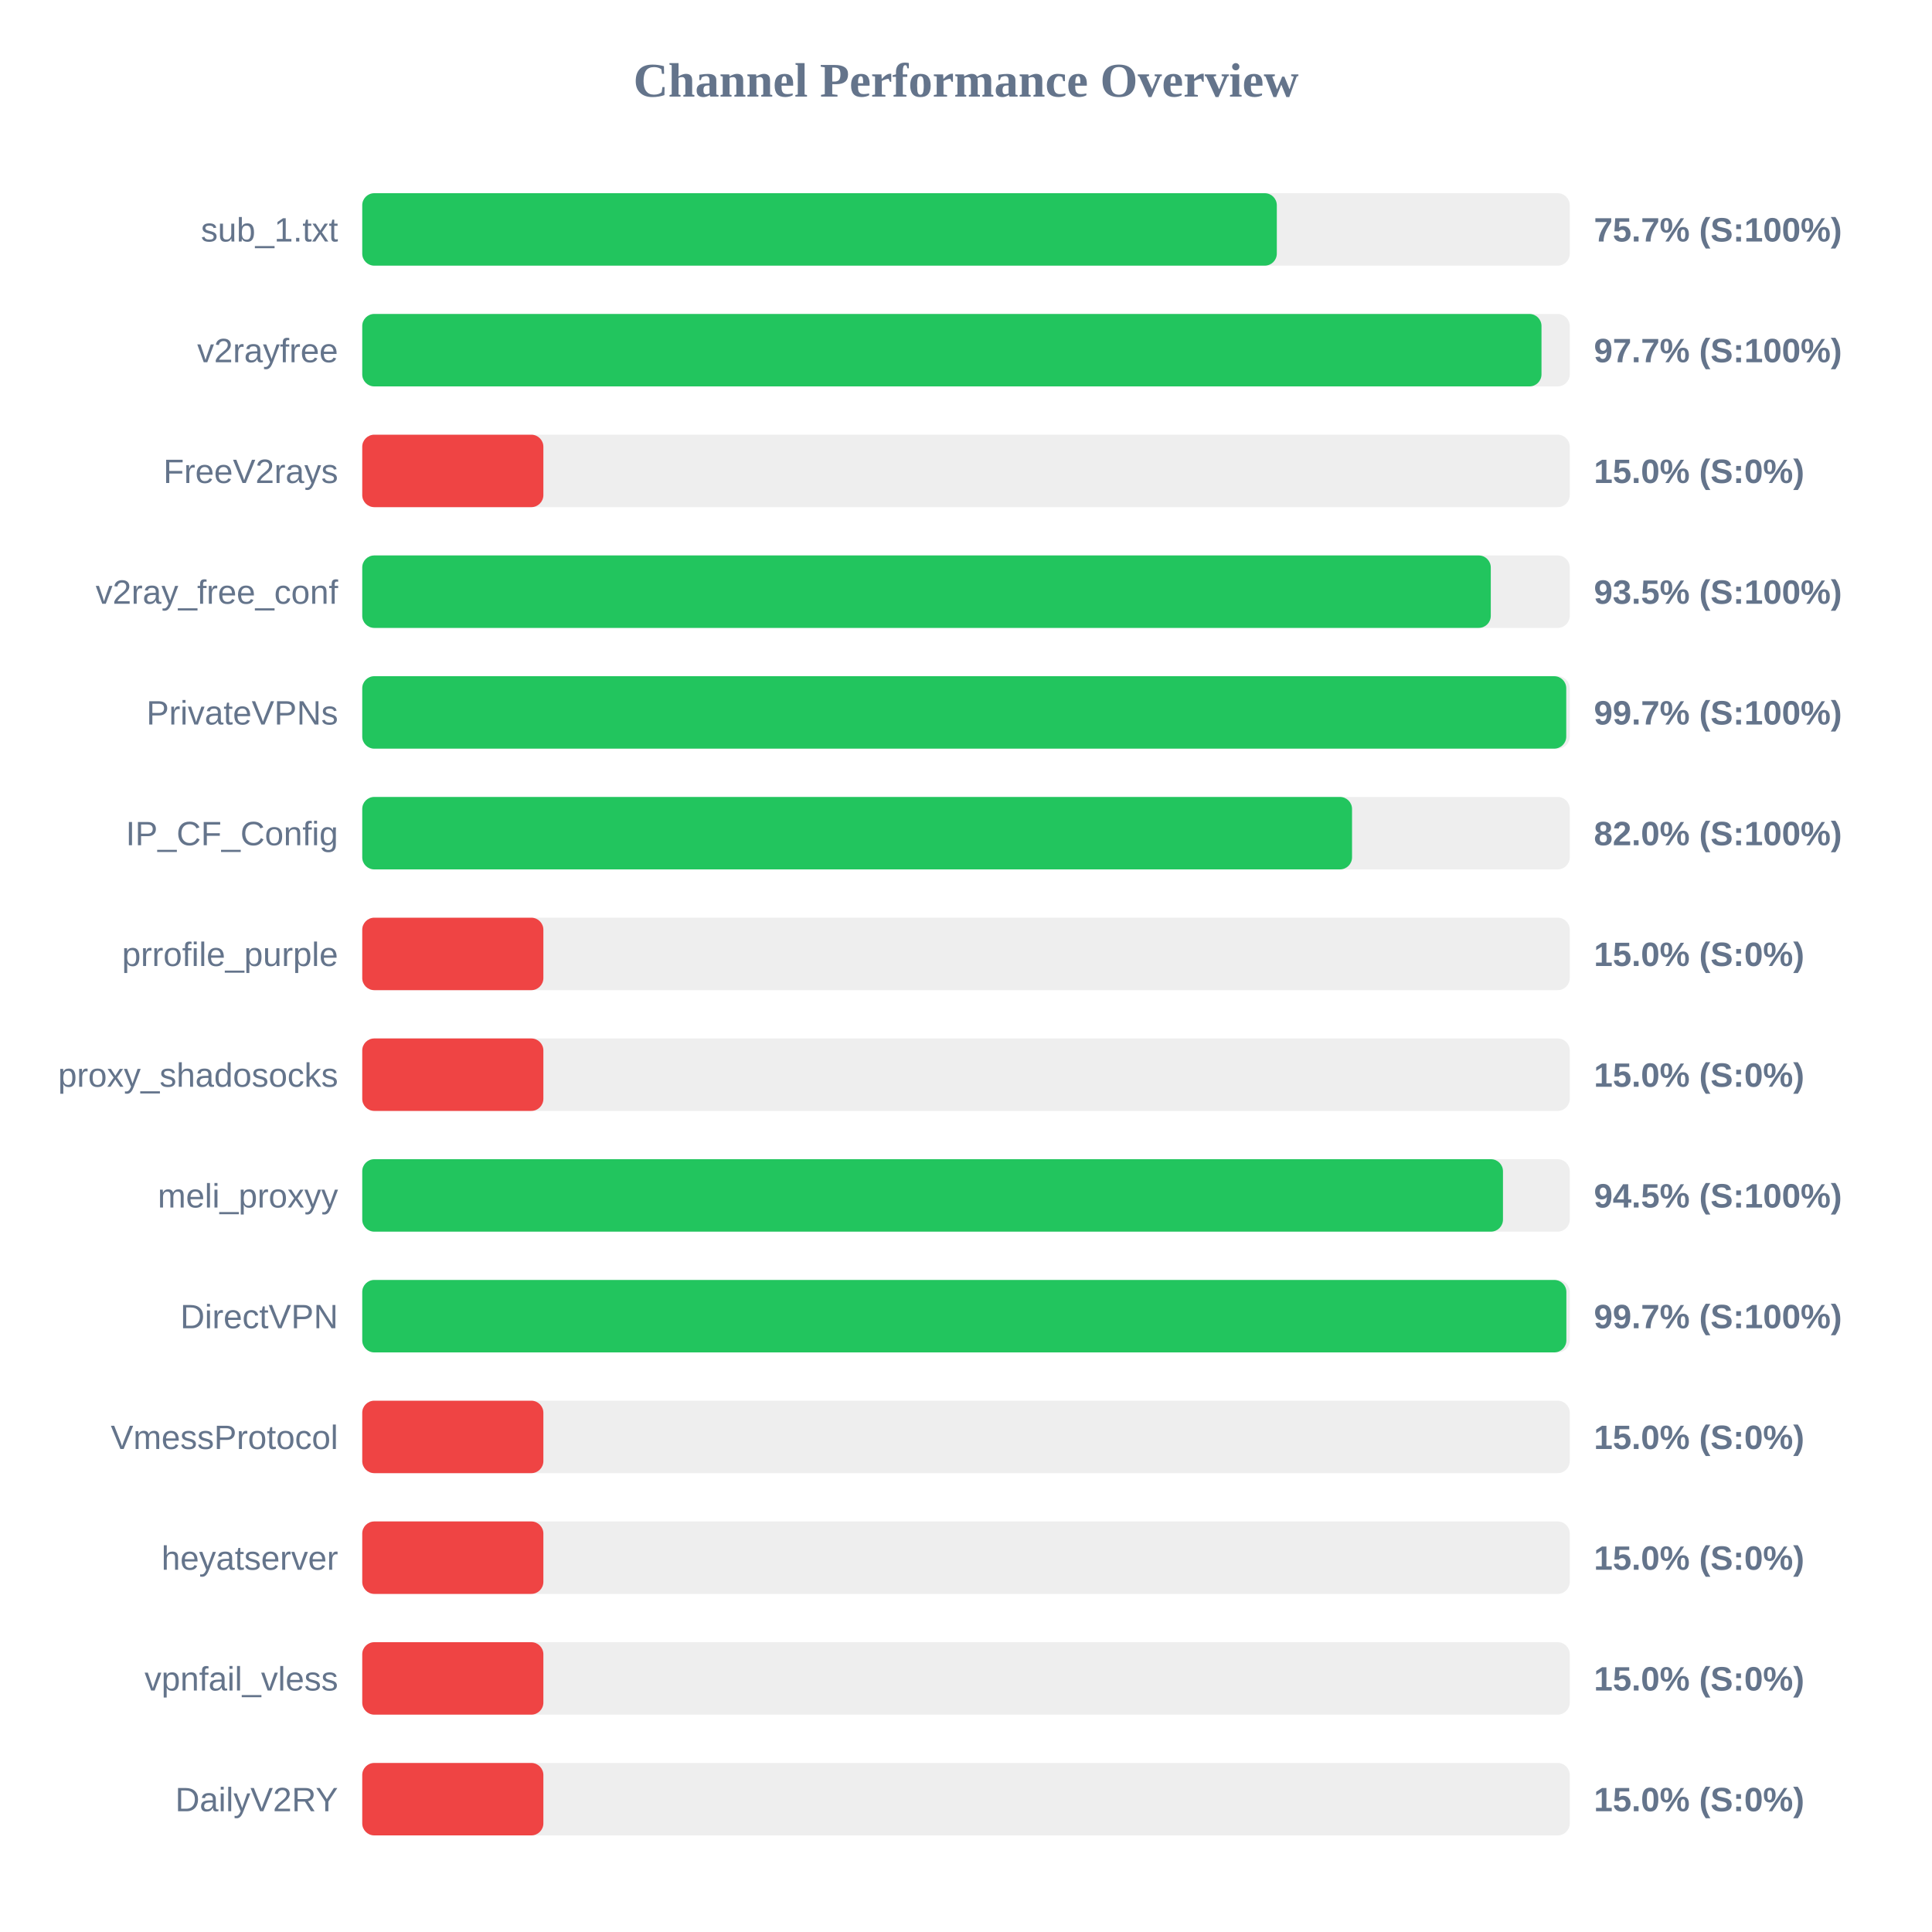
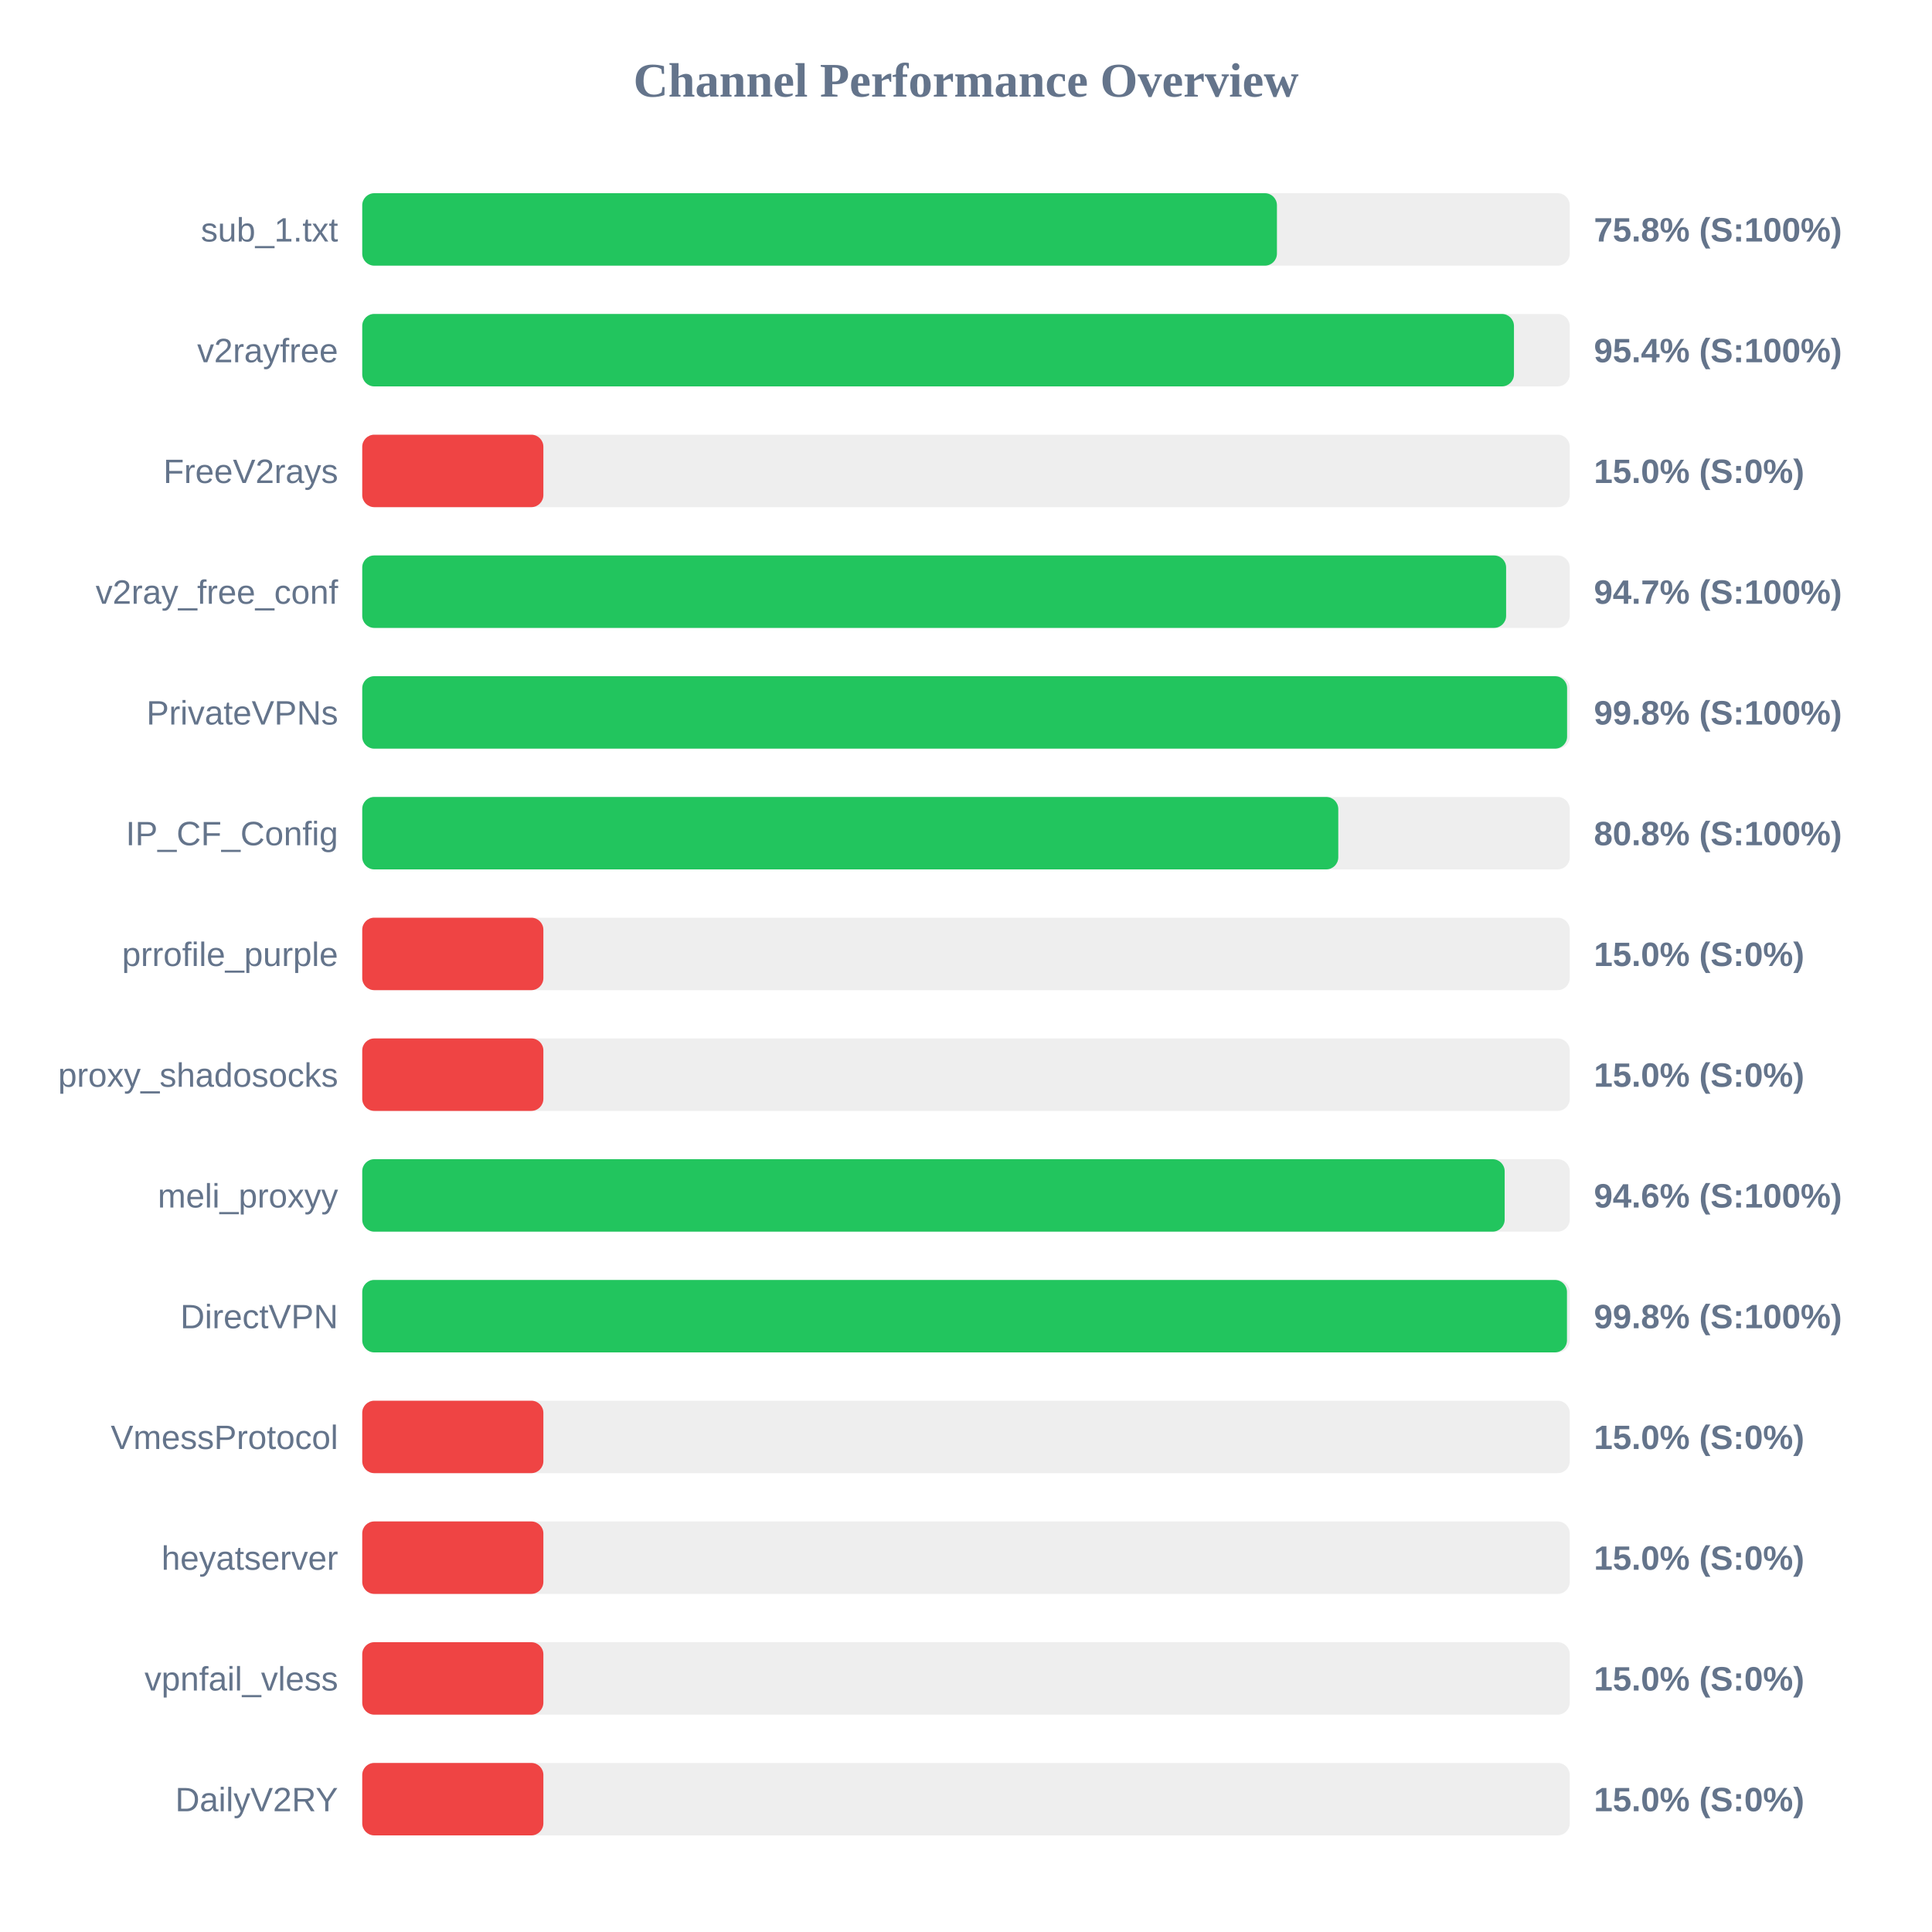
<svg xmlns="http://www.w3.org/2000/svg" width="800" height="800" version="1.1">
  <style>
        .row { font: 14px Arial; fill: #64748b; }
        .score { font: bold 14px Arial; fill: #64748b; }
    </style>
  <text x="400" y="40" text-anchor="middle" font-size="20px" font-weight="bold" fill="#64748b">Channel Performance Overview</text>
  <rect x="150" y="80" width="500" height="30" fill="#eee" rx="5" />
-   <rect x="150" y="80" width="378.7" height="30" fill="#22c55e" rx="5" />
+   <rect x="150" y="80" width="378.75" height="30" fill="#22c55e" rx="5" />
  <text x="140" y="100" text-anchor="end" class="row">sub_1.txt</text>
-   <text x="660" y="100" text-anchor="start" class="score">75.7% (S:100%)</text>
+   <text x="660" y="100" text-anchor="start" class="score">75.8% (S:100%)</text>
  <rect x="150" y="130" width="500" height="30" fill="#eee" rx="5" />
-   <rect x="150" y="130" width="488.3" height="30" fill="#22c55e" rx="5" />
+   <rect x="150" y="130" width="476.9" height="30" fill="#22c55e" rx="5" />
  <text x="140" y="150" text-anchor="end" class="row">v2rayfree</text>
-   <text x="660" y="150" text-anchor="start" class="score">97.7% (S:100%)</text>
+   <text x="660" y="150" text-anchor="start" class="score">95.4% (S:100%)</text>
  <rect x="150" y="180" width="500" height="30" fill="#eee" rx="5" />
  <rect x="150" y="180" width="75.0" height="30" fill="#ef4444" rx="5" />
  <text x="140" y="200" text-anchor="end" class="row">FreeV2rays</text>
  <text x="660" y="200" text-anchor="start" class="score">15.0% (S:0%)</text>
  <rect x="150" y="230" width="500" height="30" fill="#eee" rx="5" />
-   <rect x="150" y="230" width="467.3" height="30" fill="#22c55e" rx="5" />
+   <rect x="150" y="230" width="473.65" height="30" fill="#22c55e" rx="5" />
  <text x="140" y="250" text-anchor="end" class="row">v2ray_free_conf</text>
-   <text x="660" y="250" text-anchor="start" class="score">93.5% (S:100%)</text>
+   <text x="660" y="250" text-anchor="start" class="score">94.7% (S:100%)</text>
  <rect x="150" y="280" width="500" height="30" fill="#eee" rx="5" />
-   <rect x="150" y="280" width="498.55" height="30" fill="#22c55e" rx="5" />
+   <rect x="150" y="280" width="498.9" height="30" fill="#22c55e" rx="5" />
  <text x="140" y="300" text-anchor="end" class="row">PrivateVPNs</text>
-   <text x="660" y="300" text-anchor="start" class="score">99.7% (S:100%)</text>
+   <text x="660" y="300" text-anchor="start" class="score">99.8% (S:100%)</text>
  <rect x="150" y="330" width="500" height="30" fill="#eee" rx="5" />
-   <rect x="150" y="330" width="409.85" height="30" fill="#22c55e" rx="5" />
+   <rect x="150" y="330" width="404.15" height="30" fill="#22c55e" rx="5" />
  <text x="140" y="350" text-anchor="end" class="row">IP_CF_Config</text>
-   <text x="660" y="350" text-anchor="start" class="score">82.0% (S:100%)</text>
+   <text x="660" y="350" text-anchor="start" class="score">80.8% (S:100%)</text>
  <rect x="150" y="380" width="500" height="30" fill="#eee" rx="5" />
  <rect x="150" y="380" width="75.0" height="30" fill="#ef4444" rx="5" />
  <text x="140" y="400" text-anchor="end" class="row">prrofile_purple</text>
  <text x="660" y="400" text-anchor="start" class="score">15.0% (S:0%)</text>
  <rect x="150" y="430" width="500" height="30" fill="#eee" rx="5" />
  <rect x="150" y="430" width="75.0" height="30" fill="#ef4444" rx="5" />
  <text x="140" y="450" text-anchor="end" class="row">proxy_shadosocks</text>
  <text x="660" y="450" text-anchor="start" class="score">15.0% (S:0%)</text>
  <rect x="150" y="480" width="500" height="30" fill="#eee" rx="5" />
-   <rect x="150" y="480" width="472.35" height="30" fill="#22c55e" rx="5" />
+   <rect x="150" y="480" width="473.05" height="30" fill="#22c55e" rx="5" />
  <text x="140" y="500" text-anchor="end" class="row">meli_proxyy</text>
-   <text x="660" y="500" text-anchor="start" class="score">94.5% (S:100%)</text>
+   <text x="660" y="500" text-anchor="start" class="score">94.6% (S:100%)</text>
  <rect x="150" y="530" width="500" height="30" fill="#eee" rx="5" />
-   <rect x="150" y="530" width="498.6" height="30" fill="#22c55e" rx="5" />
+   <rect x="150" y="530" width="498.85" height="30" fill="#22c55e" rx="5" />
  <text x="140" y="550" text-anchor="end" class="row">DirectVPN</text>
-   <text x="660" y="550" text-anchor="start" class="score">99.7% (S:100%)</text>
+   <text x="660" y="550" text-anchor="start" class="score">99.8% (S:100%)</text>
  <rect x="150" y="580" width="500" height="30" fill="#eee" rx="5" />
  <rect x="150" y="580" width="75.0" height="30" fill="#ef4444" rx="5" />
  <text x="140" y="600" text-anchor="end" class="row">VmessProtocol</text>
  <text x="660" y="600" text-anchor="start" class="score">15.0% (S:0%)</text>
  <rect x="150" y="630" width="500" height="30" fill="#eee" rx="5" />
  <rect x="150" y="630" width="75.0" height="30" fill="#ef4444" rx="5" />
  <text x="140" y="650" text-anchor="end" class="row">heyatserver</text>
  <text x="660" y="650" text-anchor="start" class="score">15.0% (S:0%)</text>
  <rect x="150" y="680" width="500" height="30" fill="#eee" rx="5" />
  <rect x="150" y="680" width="75.0" height="30" fill="#ef4444" rx="5" />
  <text x="140" y="700" text-anchor="end" class="row">vpnfail_vless</text>
  <text x="660" y="700" text-anchor="start" class="score">15.0% (S:0%)</text>
  <rect x="150" y="730" width="500" height="30" fill="#eee" rx="5" />
  <rect x="150" y="730" width="75.0" height="30" fill="#ef4444" rx="5" />
  <text x="140" y="750" text-anchor="end" class="row">DailyV2RY</text>
  <text x="660" y="750" text-anchor="start" class="score">15.0% (S:0%)</text>
</svg>
